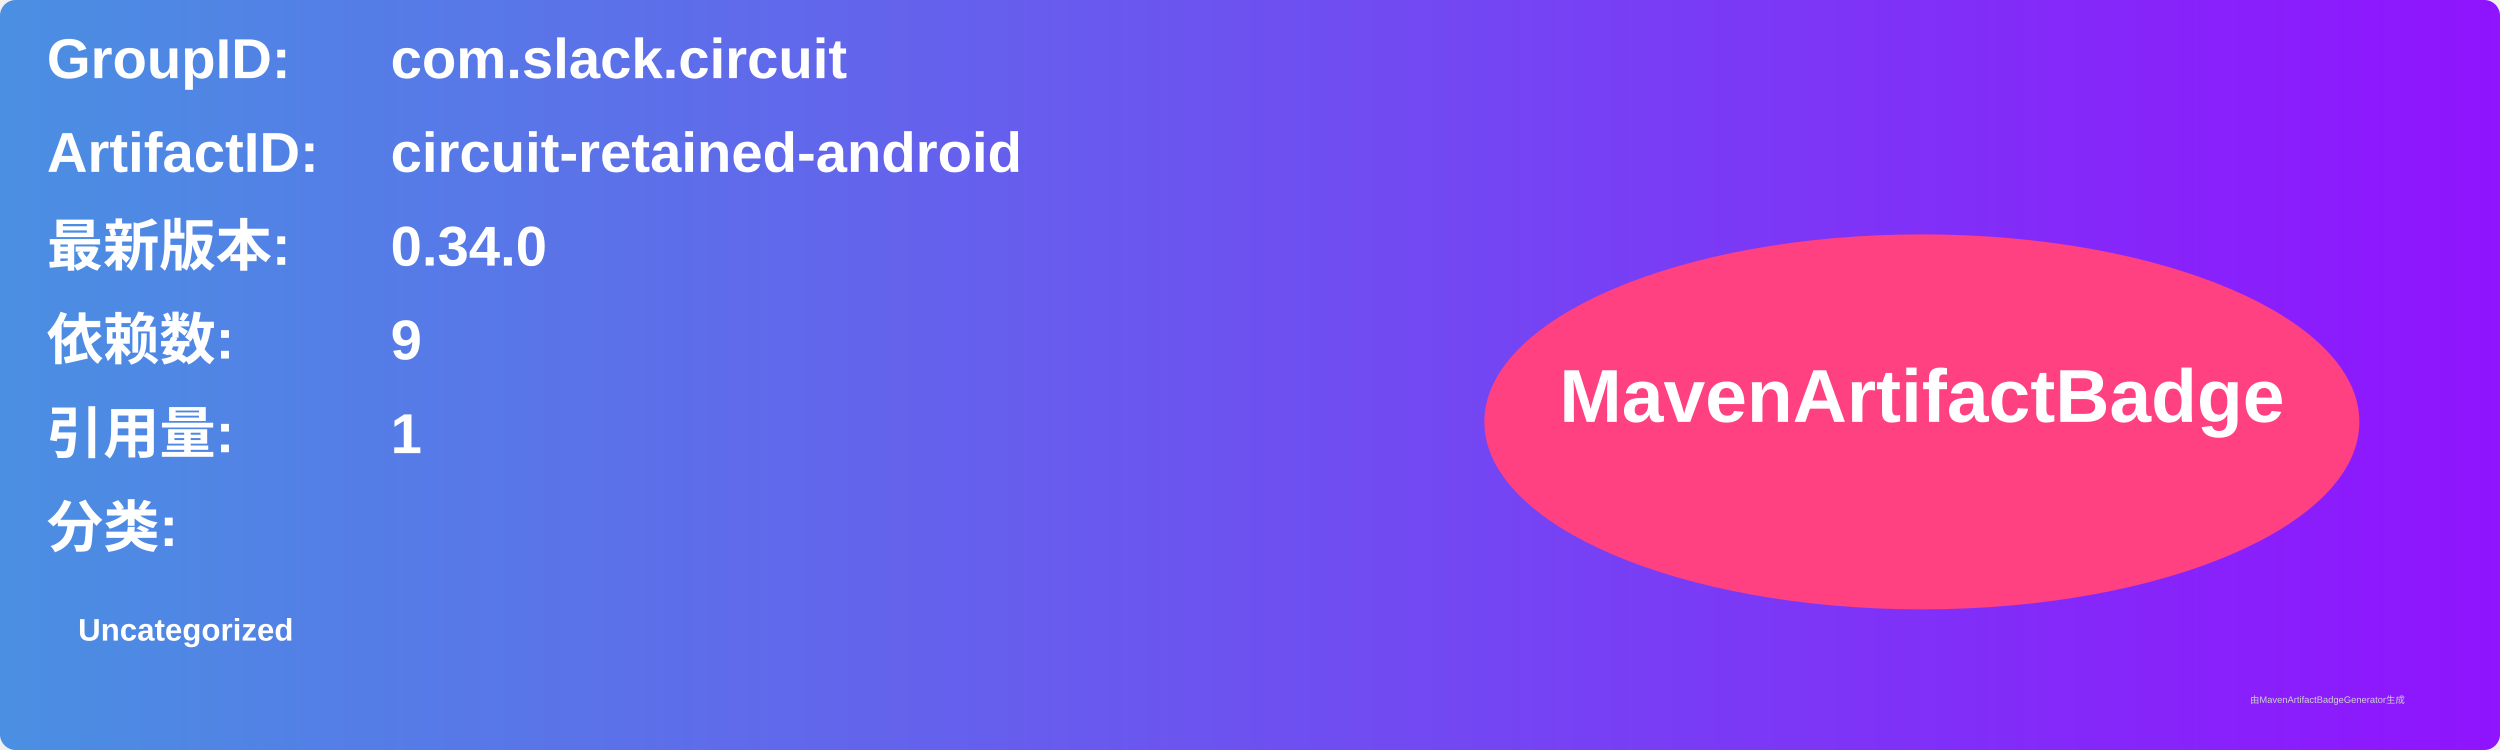
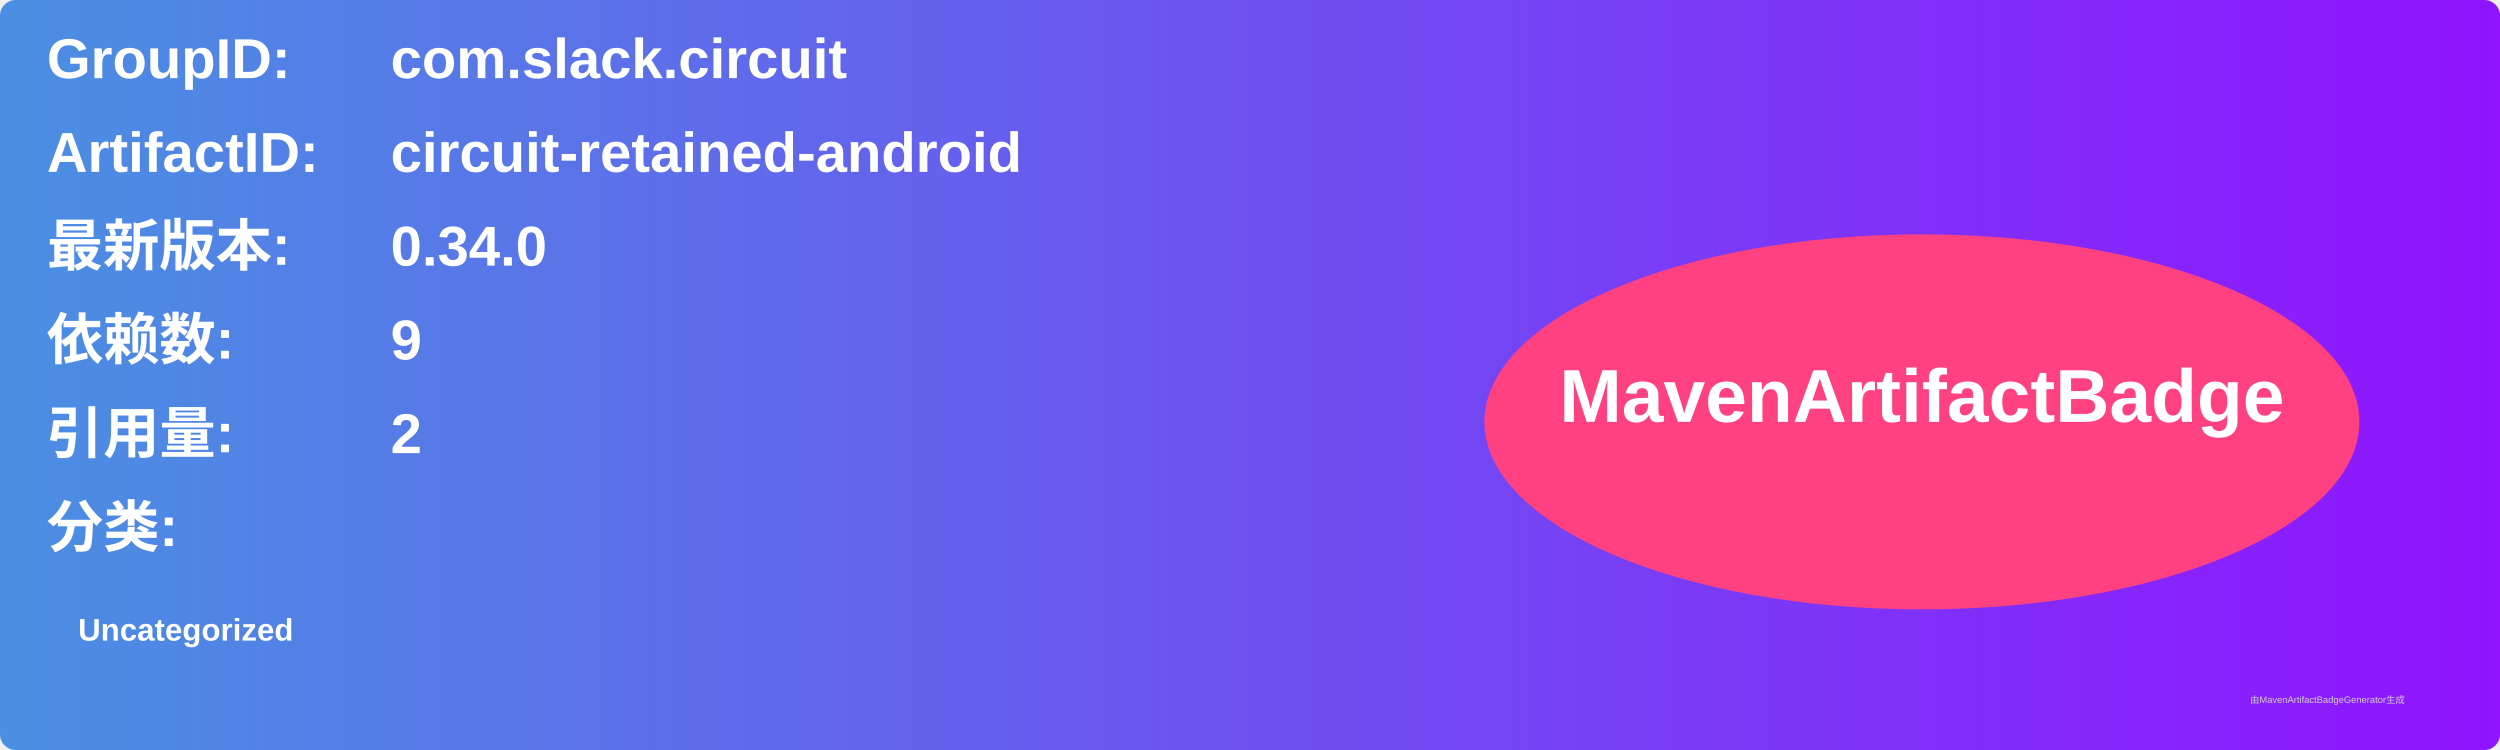
<svg xmlns="http://www.w3.org/2000/svg" width="800" height="240" viewBox="0 0 800 240">
  <linearGradient id="grad" x1="0%" y1="0%" x2="100%" y2="0%">
    <stop offset="0%" stop-color="#4a90e2" />
    <stop offset="100%" stop-color="#9013fe" />
  </linearGradient>
  <rect width="100%" height="100%" rx="5" ry="5" fill="url(#grad)" />
  <g transform="translate(15, 15)">
    <text x="0" y="10" font-family="Arial" font-size="18" fill="white" font-weight="bold" width="260">GroupID:</text>
    <text x="110" y="10" font-family="Arial" font-size="18" fill="white" font-weight="bold" width="460">com.slack.circuit</text>
    <text x="0" y="40" font-family="Arial" font-size="18" fill="white" font-weight="bold" width="260">ArtifactID:</text>
    <text x="110" y="40" font-family="Arial" font-size="18" fill="white" font-weight="bold" width="460">circuit-retained-android</text>
    <text x="0" y="70" font-family="Arial" font-size="18" fill="white" font-weight="bold">最新版本:</text>
    <text x="110" y="70" font-family="Arial" font-size="18" fill="white" font-weight="bold">
      <tspan font-weight="bold">0.34.0</tspan>
    </text>
    <text x="0" y="100" font-family="Arial" font-size="18" fill="white" font-weight="bold">依赖数: </text>
    <text x="110" y="100" font-family="Arial" font-size="18" fill="white">
      <tspan font-weight="bold">9</tspan>
    </text>
    <text x="0" y="130" font-family="Arial" font-size="18" fill="white" font-weight="bold">引用量: </text>
    <text x="110" y="130" font-family="Arial" font-size="18" fill="white">
-       <tspan font-weight="bold">1</tspan>
+       <tspan font-weight="bold">2</tspan>
    </text>
    <text x="0" y="160" font-family="Arial" font-size="18" fill="white" font-weight="bold">分类:</text>
    <text x="10" y="190" font-family="Arial" font-size="10" fill="white">
      <tspan font-weight="bold">Uncategorized</tspan>
    </text>
    <ellipse cx="600" cy="120" rx="140" ry="60" fill="#ff4081" />
    <text x="600" y="120" text-anchor="middle" font-family="Arial" font-size="24" fill="white" font-weight="bold">MavenArtifactBadge</text>
  </g>
  <text x="720" y="225" font-family="Arial" font-size="3" fill="#d0d0d0">由MavenArtifactBadgeGenerator生成</text>
</svg>
